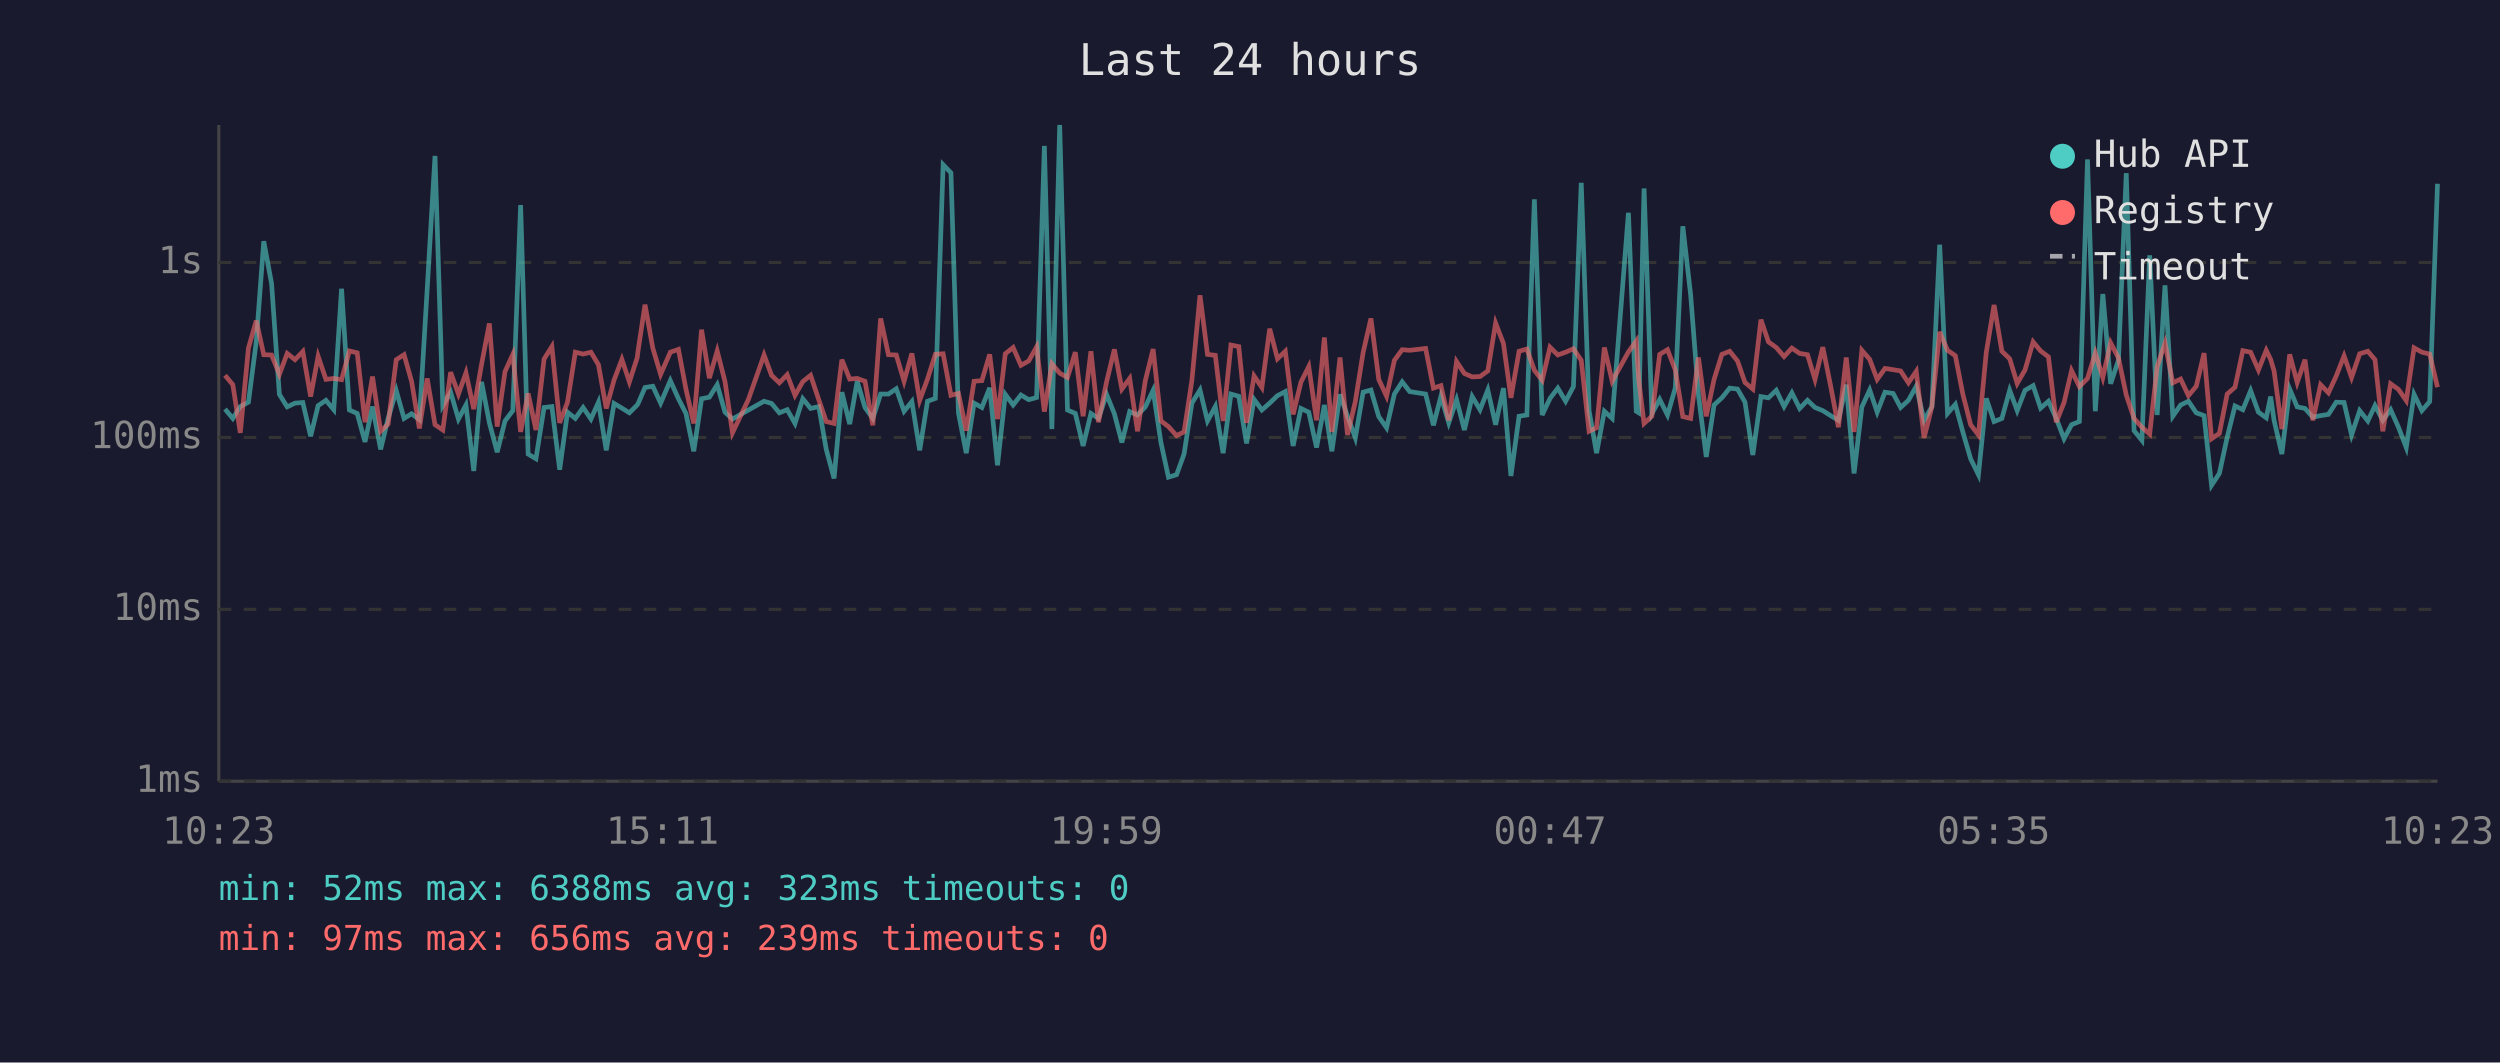
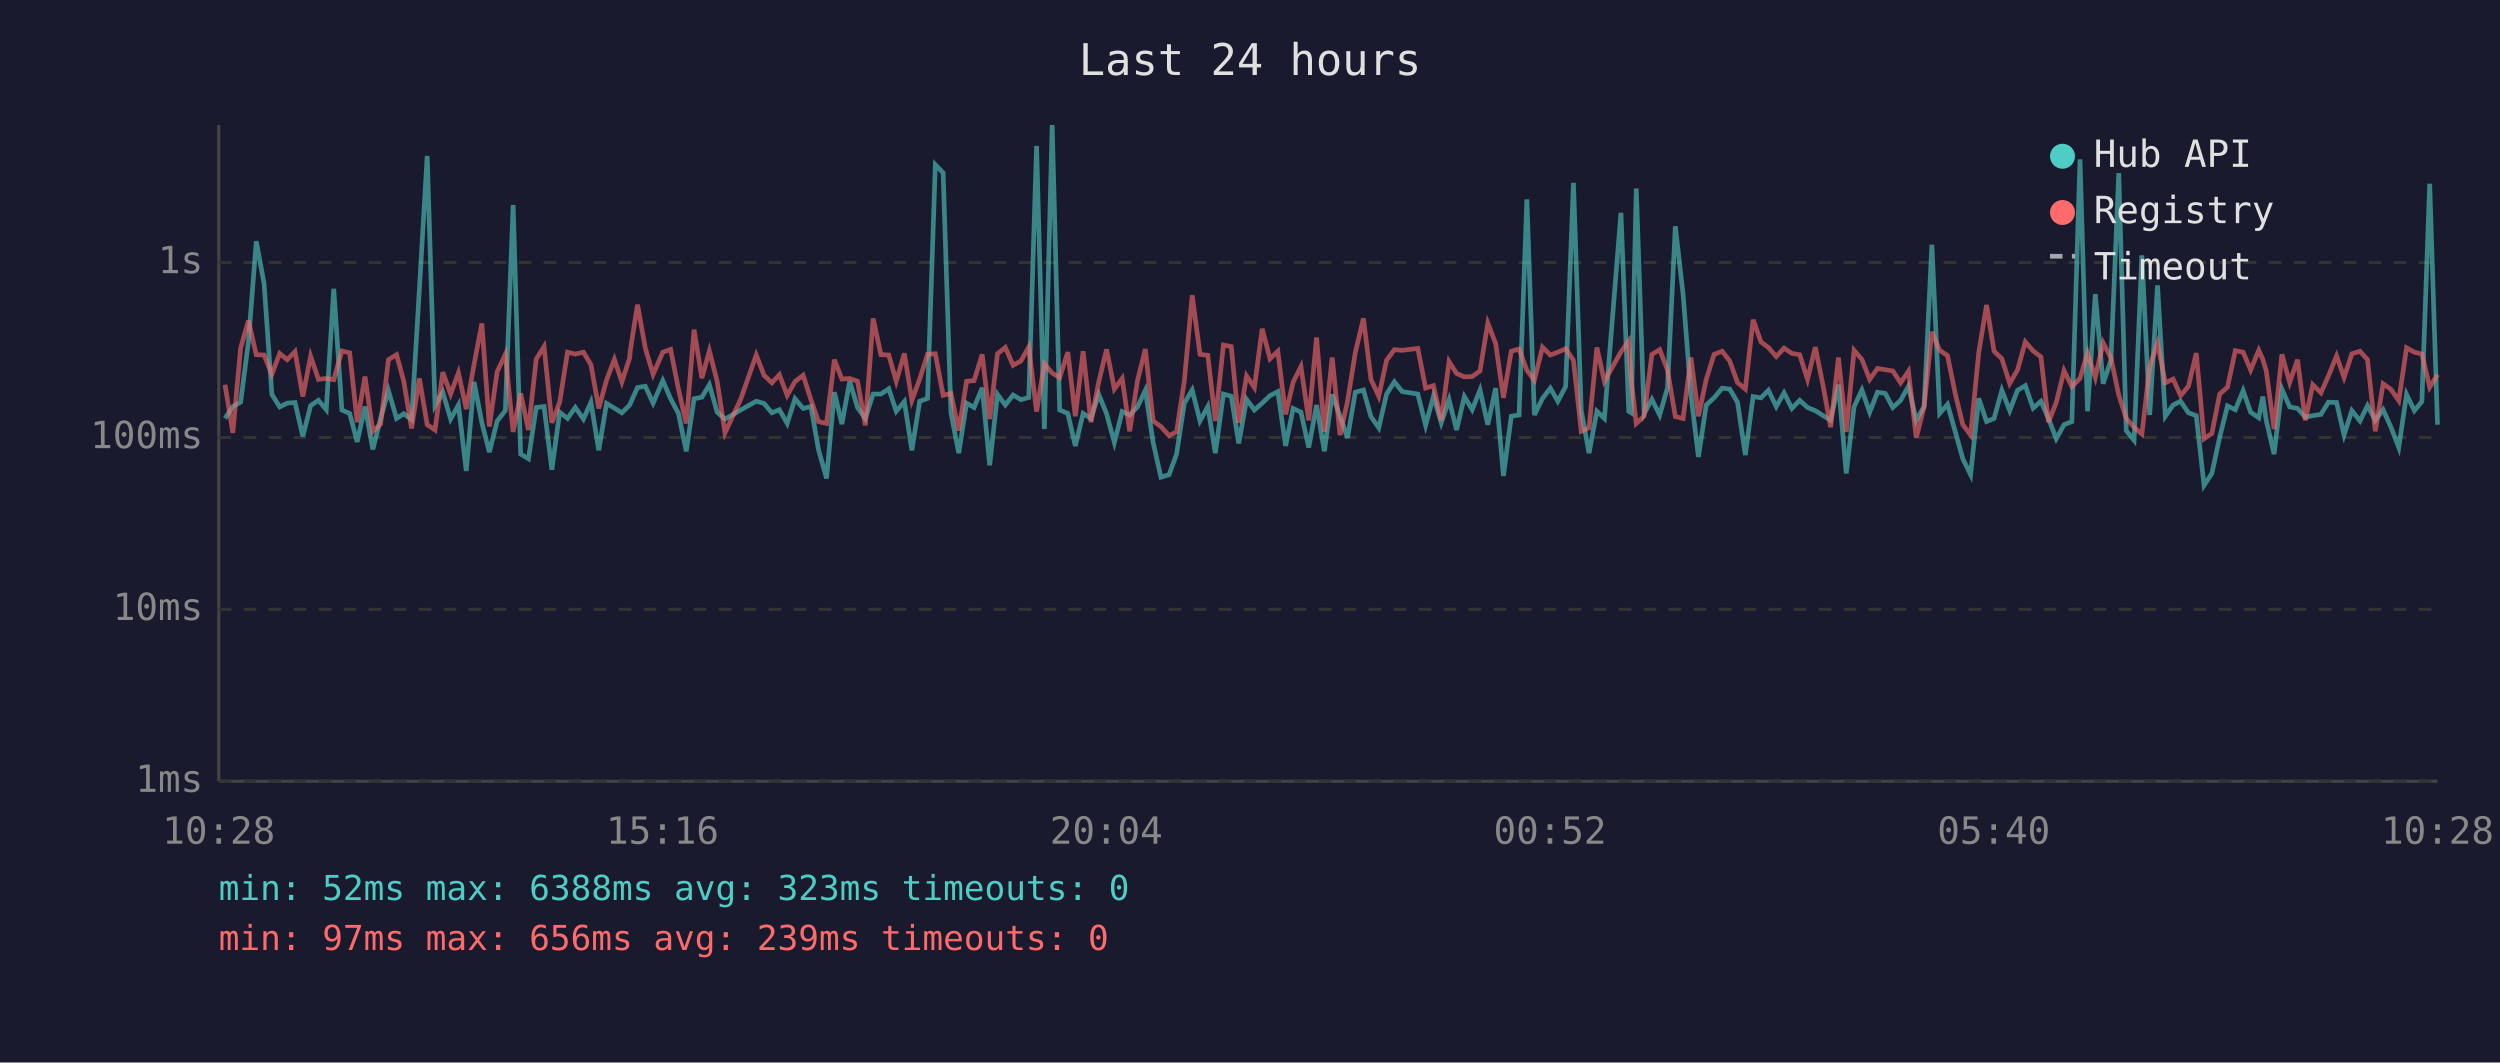
<svg xmlns="http://www.w3.org/2000/svg" viewBox="0 0 800 340" font-family="monospace" font-size="12">
  <rect width="800" height="340" fill="#1a1a2e" />
  <text x="400" y="24" fill="#e0e0e0" font-size="14" text-anchor="middle">Last 24 hours</text>
  <line x1="70" y1="40" x2="70" y2="250" stroke="#444" stroke-width="1" />
  <line x1="70" y1="250" x2="780" y2="250" stroke="#444" stroke-width="1" />
  <line x1="70" y1="250" x2="780" y2="250" stroke="#333" stroke-width="1" stroke-dasharray="4" />
  <text x="65" y="250" fill="#888" text-anchor="end" dominant-baseline="middle">1ms</text>
  <line x1="70" y1="195" x2="780" y2="195" stroke="#333" stroke-width="1" stroke-dasharray="4" />
  <text x="65" y="195" fill="#888" text-anchor="end" dominant-baseline="middle">10ms</text>
  <line x1="70" y1="140" x2="780" y2="140" stroke="#333" stroke-width="1" stroke-dasharray="4" />
  <text x="65" y="140" fill="#888" text-anchor="end" dominant-baseline="middle">100ms</text>
  <line x1="70" y1="84" x2="780" y2="84" stroke="#333" stroke-width="1" stroke-dasharray="4" />
  <text x="65" y="84" fill="#888" text-anchor="end" dominant-baseline="middle">1s</text>
-   <text x="70" y="270" fill="#888" text-anchor="middle">10:23</text>
-   <text x="212" y="270" fill="#888" text-anchor="middle">15:11</text>
-   <text x="354" y="270" fill="#888" text-anchor="middle">19:59</text>
-   <text x="496" y="270" fill="#888" text-anchor="middle">00:47</text>
-   <text x="638" y="270" fill="#888" text-anchor="middle">05:35</text>
-   <text x="780" y="270" fill="#888" text-anchor="middle">10:23</text>
-   <polyline points="72.0,130.9 74.5,133.9 76.9,130.1 79.5,128.7 82.0,109.4 84.4,77.2 86.9,90.7 89.4,126.2 91.9,130.2 94.4,129.0 96.9,128.8 99.4,139.6 101.8,129.8 104.3,128.1 106.8,131.1 109.3,92.4 111.8,131.2 114.3,132.3 116.8,141.4 119.2,130.1 121.8,143.8 124.2,133.9 126.8,125.0 129.3,133.9 131.7,132.4 134.2,134.3 136.7,92.6 139.2,49.9 141.7,129.8 144.2,125.5 146.7,134.1 149.1,129.6 151.6,150.7 154.1,122.2 156.6,135.3 159.1,144.7 161.6,134.7 164.1,131.4 166.6,65.6 169.0,145.3 171.5,146.8 174.1,130.4 176.6,130.1 179.1,150.3 181.6,131.9 184.1,133.9 186.6,130.4 189.1,134.1 191.5,128.7 194.0,144.1 196.5,129.1 199.0,130.6 201.4,132.1 203.9,129.6 204.2,129.1 206.4,124.0 208.9,123.6 211.4,129.0 214.5,121.8 217.1,127.6 219.5,132.3 222.0,144.4 224.5,127.6 227.0,127.1 229.5,123.1 232.0,131.9 234.4,134.1 239.5,131.2 244.5,128.4 246.9,129.1 249.4,132.1 251.9,131.1 254.4,135.5 256.9,127.6 259.4,130.7 262.0,130.1 264.4,143.8 266.9,153.1 269.4,125.5 271.9,135.7 274.3,122.0 276.8,130.4 279.3,133.9 281.8,126.1 284.3,126.1 286.8,124.4 289.3,131.6 291.8,128.5 294.3,144.1 296.8,128.4 299.3,127.5 301.8,52.7 304.3,55.3 306.7,132.1 309.2,145.0 311.7,129.0 314.2,130.4 316.7,124.1 319.2,148.9 321.7,126.2 324.2,129.6 326.7,126.4 329.2,127.9 331.7,127.2 334.2,46.7 336.6,137.3 339.1,40.0 341.6,131.2 344.1,132.3 346.6,142.7 349.1,132.3 351.5,133.9 354.1,126.2 356.6,132.4 359.0,141.6 361.5,131.7 364.0,132.8 366.5,130.2 369.0,124.9 371.5,141.6 373.9,152.7 376.5,151.9 378.9,145.3 381.4,129.0 384.0,124.8 386.4,134.7 388.9,130.1 391.4,145.0 393.9,126.1 396.4,126.8 398.9,141.9 401.3,127.8 403.8,131.2 406.3,129.0 408.8,126.6 411.3,125.3 413.8,142.7 416.3,130.7 418.8,131.9 421.3,143.2 423.8,129.6 426.2,144.4 428.8,126.2 431.2,133.2 433.7,140.1 436.2,125.5 438.7,124.8 441.2,133.3 443.7,136.9 446.2,126.1 448.7,122.2 451.1,125.3 456.2,126.1 458.7,136.1 461.1,126.8 463.6,135.3 466.1,127.9 468.6,137.6 471.1,126.9 473.6,131.1 476.1,124.8 478.6,135.9 481.1,124.2 483.5,152.3 486.1,133.2 488.6,132.8 491.0,63.8 493.5,132.8 496.0,127.5 498.5,124.2 501.0,128.4 503.5,123.7 506.0,58.5 508.5,131.4 510.9,145.0 513.4,131.6 515.9,133.9 521.1,68.1 523.6,131.6 524.4,132.1 526.1,60.3 528.6,132.4 531.1,127.8 533.6,132.8 536.1,124.1 538.5,72.4 541.0,94.3 543.5,126.4 546.0,146.2 548.5,129.6 551.0,127.3 553.5,124.2 556.0,124.5 558.4,128.7 560.9,145.6 563.5,126.9 565.9,127.3 568.4,124.9 570.9,130.1 573.4,125.7 575.9,130.7 578.4,128.1 580.8,130.4 583.3,131.4 585.8,133.0 588.3,134.5 590.8,123.1 593.3,151.5 595.8,130.2 598.3,124.8 600.7,131.9 603.2,125.5 605.8,125.9 608.2,130.4 610.7,128.1 613.2,123.6 615.7,134.5 618.2,130.1 620.7,78.3 623.2,132.3 625.7,129.4 628.1,138.2 630.6,146.8 633.1,151.9 635.6,127.5 638.1,134.9 640.6,133.9 643.1,124.9 645.5,131.4 648.0,124.9 650.6,123.4 653.0,130.6 655.5,128.4 658.0,133.9 660.5,140.4 662.9,135.9 665.4,134.9 668.0,51.0 670.5,131.6 672.9,94.1 675.4,122.8 677.9,115.3 680.4,55.4 682.9,137.8 685.4,140.9 687.9,81.7 690.3,132.8 692.8,91.3 695.3,133.2 697.8,129.6 700.3,128.4 702.8,132.1 705.3,133.0 707.7,155.3 710.2,151.5 712.7,139.9 715.2,129.9 717.7,131.1 720.2,125.0 722.7,131.9 725.2,133.7 726.6,126.9 727.7,134.5 730.2,145.3 732.7,124.5 735.1,130.2 737.6,130.7 740.1,133.5 742.6,133.0 745.1,132.6 747.6,128.7 750.1,128.8 752.5,139.2 755.1,131.4 757.7,134.7 760.0,129.8 762.5,134.5 765.0,131.1 767.5,136.7 770.0,143.2 772.5,126.2 775.0,131.4 777.5,128.5 780.0,58.8" fill="none" stroke="#4ecdc4" stroke-width="1.5" opacity="0.6" />
-   <polyline points="72.0,120.1 74.5,123.1 76.9,138.5 79.5,111.4 82.0,102.6 84.4,113.5 86.9,113.6 89.4,119.8 91.9,113.1 94.4,115.1 96.9,112.5 99.4,126.9 101.8,114.0 104.3,121.4 106.8,121.1 109.3,121.5 111.8,112.3 114.3,112.9 116.8,135.1 119.2,120.5 121.8,138.0 124.2,135.7 126.8,115.1 129.3,113.5 131.7,122.0 134.2,137.1 136.7,121.1 139.2,135.9 141.7,137.6 144.2,119.1 146.7,126.1 149.1,119.3 151.6,130.9 154.1,116.6 156.6,103.5 159.1,136.5 161.6,118.9 164.1,113.4 166.6,138.2 169.0,125.9 171.5,137.6 174.1,114.9 176.6,110.9 179.1,135.3 181.6,128.7 184.1,112.7 186.6,113.3 189.1,112.7 191.5,116.7 194.0,130.7 196.5,121.6 199.0,115.0 201.4,122.2 203.9,114.5 204.2,112.1 206.4,97.5 208.9,111.4 211.4,119.8 214.5,112.7 217.1,111.8 219.5,124.5 222.0,135.5 224.5,105.5 227.0,121.0 229.5,112.3 232.0,122.1 234.4,138.5 239.5,127.8 244.5,113.6 246.9,120.1 249.4,122.5 251.9,119.9 254.4,126.5 256.9,122.1 259.4,120.1 262.0,127.9 264.4,134.9 266.9,135.5 269.4,115.1 271.9,121.3 274.3,121.1 276.8,122.0 279.3,136.1 281.8,101.9 284.3,113.5 286.8,113.6 289.3,122.0 291.8,113.1 294.3,128.1 296.8,121.3 299.3,113.4 301.8,113.2 304.3,126.5 306.7,125.9 309.2,137.8 311.7,122.0 314.2,121.8 316.7,113.4 319.2,134.1 321.7,113.2 324.2,111.2 326.7,116.9 329.2,115.5 331.7,111.0 334.2,131.7 336.6,116.4 339.1,119.4 341.6,120.8 344.1,112.7 346.6,133.2 349.1,112.4 351.5,135.1 354.1,122.2 356.6,111.8 359.0,124.5 361.5,121.1 364.0,138.0 366.5,121.8 369.0,111.7 371.5,134.7 373.9,136.5 376.5,139.4 378.9,138.2 381.4,121.8 384.0,94.5 386.4,113.4 388.9,113.7 391.4,134.7 393.9,110.4 396.4,110.9 398.9,135.3 401.3,120.3 403.8,124.0 406.3,105.2 408.8,114.8 411.3,112.4 413.8,132.6 416.3,122.3 418.8,117.3 421.3,134.5 423.8,108.0 426.2,138.2 428.8,114.4 431.2,139.2 433.7,128.5 436.2,112.8 438.7,101.9 441.2,121.4 443.7,126.8 446.2,115.3 448.7,111.9 451.1,112.1 456.2,111.5 458.7,124.2 461.1,123.4 463.6,134.5 466.1,115.7 468.6,119.5 471.1,120.6 473.6,120.5 476.1,118.7 478.6,103.4 481.1,109.9 483.5,127.3 486.1,112.4 488.6,111.7 491.0,118.5 493.5,121.7 496.0,111.1 498.5,113.6 501.0,112.7 503.5,111.6 506.0,115.3 508.5,138.0 510.9,136.9 513.4,111.2 515.9,122.0 521.1,112.6 523.6,109.1 524.4,121.6 526.1,135.5 528.6,133.2 531.1,113.4 533.6,111.9 536.1,118.4 538.5,133.3 541.0,133.9 543.5,114.4 546.0,133.2 548.5,121.4 551.0,113.4 553.5,112.4 556.0,115.5 558.4,122.4 560.9,124.5 563.5,102.3 565.9,109.4 568.4,111.2 570.9,114.1 573.4,111.4 575.9,113.1 578.4,113.5 580.8,121.4 583.3,111.1 585.8,123.5 588.3,136.7 590.8,114.4 593.3,138.2 595.8,112.1 598.3,115.0 600.7,121.4 603.2,117.9 605.8,118.3 608.2,118.7 610.7,122.5 613.2,118.8 615.7,140.1 618.2,130.2 620.7,106.2 623.2,112.1 625.7,113.8 628.1,126.1 630.6,135.9 633.1,139.2 635.6,112.8 638.1,97.6 640.6,112.4 643.1,114.8 645.5,122.7 648.0,118.4 650.6,109.4 653.0,112.3 655.5,114.2 658.0,135.1 660.5,128.8 662.9,118.6 665.4,123.7 668.0,121.1 670.5,113.0 672.9,120.8 675.4,109.7 677.9,114.5 680.4,126.4 682.9,133.9 685.4,136.7 687.9,138.9 690.3,117.3 692.8,109.8 695.3,122.5 697.8,121.3 700.3,126.6 702.8,123.6 705.3,113.0 707.7,140.4 710.2,138.7 712.7,126.1 715.2,123.9 717.7,112.2 720.2,112.7 722.7,118.4 725.2,112.1 726.6,115.0 727.7,118.7 730.2,137.3 732.7,113.4 735.1,122.4 737.6,115.1 740.1,134.5 742.6,123.1 745.1,125.7 747.6,120.3 750.1,113.9 752.5,120.8 755.1,113.2 757.7,112.4 760.0,115.1 762.5,138.0 765.0,122.8 767.5,124.6 770.0,128.2 772.5,111.3 775.0,112.7 777.5,113.3 780.0,123.9" fill="none" stroke="#ff6b6b" stroke-width="1.5" opacity="0.6" />
+   <text x="70" y="270" fill="#888" text-anchor="middle">10:28</text>
+   <text x="212" y="270" fill="#888" text-anchor="middle">15:16</text>
+   <text x="354" y="270" fill="#888" text-anchor="middle">20:04</text>
+   <text x="496" y="270" fill="#888" text-anchor="middle">00:52</text>
+   <text x="638" y="270" fill="#888" text-anchor="middle">05:40</text>
+   <text x="780" y="270" fill="#888" text-anchor="middle">10:28</text>
+   <polyline points="72.0,133.9 74.5,130.1 77.0,128.7 79.5,109.4 82.0,77.2 84.5,90.7 87.0,126.2 89.5,130.2 91.9,129.0 94.4,128.8 96.9,139.6 99.4,129.8 101.9,128.1 104.4,131.1 106.8,92.4 109.4,131.2 111.9,132.3 114.3,141.4 116.8,130.1 119.3,143.8 121.8,133.9 124.3,125.0 126.9,133.9 129.2,132.4 131.7,134.3 134.2,92.6 136.7,49.9 139.2,129.8 141.7,125.5 144.2,134.1 146.7,129.6 149.2,150.7 151.7,122.2 154.2,135.3 156.6,144.7 159.1,134.7 161.7,131.4 164.2,65.6 166.6,145.3 169.1,146.8 171.6,130.4 174.1,130.1 176.6,150.3 179.1,131.9 181.6,133.9 184.1,130.4 186.7,134.1 189.1,128.7 191.6,144.1 194.1,129.1 196.6,130.6 199.0,132.1 201.5,129.6 201.7,129.1 204.0,124.0 206.5,123.6 209.0,129.0 212.1,121.8 214.6,127.6 217.1,132.3 219.6,144.4 222.1,127.6 224.6,127.1 227.0,123.1 229.5,131.9 232.0,134.1 237.0,131.2 242.0,128.4 244.5,129.1 247.0,132.1 249.4,131.1 251.9,135.5 254.4,127.6 257.0,130.7 259.5,130.1 261.9,143.8 264.5,153.1 267.0,125.5 269.4,135.7 271.9,122.0 274.4,130.4 276.9,133.9 279.4,126.1 281.9,126.1 284.4,124.4 286.8,131.6 289.4,128.5 291.8,144.1 294.3,128.4 296.8,127.5 299.3,52.7 301.8,55.3 304.3,132.1 306.8,145.0 309.3,129.0 311.7,130.4 314.3,124.1 316.7,148.9 319.2,126.2 321.7,129.6 324.2,126.4 326.7,127.9 329.2,127.2 331.7,46.7 334.2,137.3 336.7,40.0 339.1,131.2 341.7,132.3 344.1,142.7 346.6,132.3 349.1,133.9 351.6,126.2 354.1,132.4 356.6,141.6 359.1,131.7 361.5,132.8 364.0,130.2 366.5,124.9 369.0,141.6 371.5,152.7 374.1,151.9 376.5,145.3 379.0,129.0 381.5,124.8 384.0,134.7 386.5,130.1 388.9,145.0 391.5,126.1 394.0,126.8 396.4,141.9 398.9,127.8 401.4,131.2 403.9,129.0 406.4,126.6 408.9,125.3 411.4,142.7 413.8,130.7 416.3,131.9 418.8,143.2 421.3,129.6 423.8,144.4 426.3,126.2 428.8,133.2 431.2,140.1 433.7,125.5 436.3,124.8 438.7,133.3 441.2,136.9 443.7,126.1 446.2,122.2 448.7,125.3 453.7,126.1 456.2,136.1 458.7,126.8 461.2,135.3 463.7,127.9 466.1,137.6 468.6,126.9 471.1,131.1 473.6,124.8 476.1,135.9 478.6,124.2 481.1,152.3 483.6,133.2 486.1,132.8 488.6,63.8 491.0,132.8 493.6,127.5 496.1,124.2 498.5,128.4 501.0,123.7 503.5,58.5 506.0,131.4 508.5,145.0 511.0,131.6 513.4,133.9 518.7,68.1 521.2,131.6 522.0,132.1 523.6,60.3 526.1,132.4 528.6,127.8 531.1,132.8 533.6,124.1 536.1,72.4 538.6,94.3 541.1,126.4 543.5,146.2 546.0,129.6 548.5,127.3 551.1,124.2 553.5,124.5 556.0,128.7 558.5,145.6 561.0,126.9 563.5,127.3 565.9,124.9 568.4,130.1 570.9,125.7 573.4,130.7 575.9,128.1 578.4,130.4 580.9,131.4 583.4,133.0 585.8,134.5 588.3,123.1 590.8,151.5 593.3,130.2 595.8,124.8 598.3,131.9 600.8,125.5 603.3,125.9 605.7,130.4 608.2,128.1 610.7,123.6 613.2,134.5 615.7,130.1 618.2,78.3 620.7,132.3 623.2,129.4 625.7,138.2 628.1,146.8 630.6,151.9 633.2,127.5 635.7,134.9 638.1,133.9 640.6,124.9 643.1,131.4 645.6,124.9 648.1,123.4 650.6,130.6 653.1,128.4 655.5,133.9 658.0,140.4 660.5,135.9 663.0,134.9 665.6,51.0 668.0,131.6 670.5,94.1 673.0,122.8 675.5,115.3 678.0,55.4 680.4,137.8 682.9,140.9 685.4,81.7 687.9,132.8 690.4,91.3 692.9,133.2 695.4,129.6 697.8,128.4 700.3,132.1 702.8,133.0 705.3,155.3 707.8,151.5 710.3,139.9 712.8,129.9 715.3,131.1 717.8,125.0 720.2,131.9 722.8,133.7 724.1,126.9 725.2,134.5 727.7,145.3 730.2,124.5 732.7,130.2 735.2,130.7 737.7,133.5 740.1,133.0 742.7,132.6 745.1,128.7 747.7,128.8 750.1,139.2 752.6,131.4 755.2,134.7 757.6,129.8 760.1,134.5 762.6,131.1 765.1,136.7 767.6,143.2 770.1,126.2 772.6,131.4 775.0,128.5 777.5,58.8 780.0,135.9" fill="none" stroke="#4ecdc4" stroke-width="1.5" opacity="0.6" />
+   <polyline points="72.0,123.1 74.5,138.5 77.0,111.4 79.5,102.6 82.0,113.5 84.5,113.6 87.0,119.8 89.5,113.1 91.9,115.1 94.4,112.5 96.9,126.9 99.4,114.0 101.9,121.4 104.4,121.1 106.8,121.5 109.4,112.3 111.9,112.9 114.3,135.1 116.8,120.5 119.3,138.0 121.8,135.7 124.3,115.1 126.9,113.5 129.2,122.0 131.7,137.1 134.2,121.1 136.7,135.9 139.2,137.6 141.7,119.1 144.2,126.1 146.7,119.3 149.2,130.9 151.7,116.6 154.2,103.5 156.6,136.5 159.1,118.9 161.7,113.4 164.2,138.2 166.6,125.9 169.1,137.6 171.6,114.9 174.1,110.9 176.6,135.3 179.1,128.7 181.6,112.7 184.1,113.3 186.7,112.7 189.1,116.7 191.6,130.7 194.1,121.6 196.6,115.0 199.0,122.2 201.5,114.5 201.7,112.1 204.0,97.5 206.5,111.4 209.0,119.8 212.1,112.7 214.6,111.8 217.1,124.5 219.6,135.5 222.1,105.5 224.6,121.0 227.0,112.3 229.5,122.1 232.0,138.5 237.0,127.8 242.0,113.6 244.5,120.1 247.0,122.5 249.4,119.9 251.9,126.5 254.4,122.1 257.0,120.1 259.5,127.9 261.9,134.9 264.5,135.5 267.0,115.1 269.4,121.3 271.9,121.1 274.4,122.0 276.9,136.1 279.4,101.9 281.9,113.5 284.4,113.6 286.8,122.0 289.4,113.1 291.8,128.1 294.3,121.3 296.8,113.4 299.3,113.2 301.8,126.5 304.3,125.9 306.8,137.8 309.3,122.0 311.7,121.8 314.3,113.4 316.7,134.1 319.2,113.2 321.7,111.2 324.2,116.9 326.7,115.5 329.2,111.0 331.7,131.7 334.2,116.4 336.7,119.4 339.1,120.8 341.7,112.7 344.1,133.2 346.6,112.4 349.1,135.1 351.6,122.2 354.1,111.8 356.6,124.5 359.1,121.1 361.5,138.0 364.0,121.8 366.5,111.7 369.0,134.7 371.5,136.5 374.1,139.4 376.5,138.2 379.0,121.8 381.5,94.5 384.0,113.4 386.5,113.7 388.9,134.7 391.5,110.4 394.0,110.9 396.4,135.3 398.9,120.3 401.4,124.0 403.9,105.2 406.4,114.8 408.9,112.4 411.4,132.6 413.8,122.3 416.3,117.3 418.8,134.5 421.3,108.0 423.8,138.2 426.3,114.4 428.8,139.2 431.2,128.5 433.7,112.8 436.3,101.9 438.7,121.4 441.2,126.8 443.7,115.3 446.2,111.9 448.7,112.1 453.7,111.5 456.2,124.2 458.7,123.4 461.2,134.5 463.7,115.7 466.1,119.5 468.6,120.6 471.1,120.5 473.6,118.7 476.1,103.4 478.6,109.9 481.1,127.3 483.6,112.4 486.1,111.7 488.6,118.5 491.0,121.7 493.6,111.1 496.1,113.6 498.5,112.7 501.0,111.6 503.5,115.3 506.0,138.0 508.5,136.9 511.0,111.2 513.4,122.0 518.7,112.6 521.2,109.1 522.0,121.6 523.6,135.5 526.1,133.2 528.6,113.4 531.1,111.9 533.6,118.4 536.1,133.3 538.6,133.9 541.1,114.4 543.5,133.2 546.0,121.4 548.5,113.4 551.1,112.4 553.5,115.5 556.0,122.4 558.5,124.5 561.0,102.3 563.5,109.4 565.9,111.2 568.4,114.1 570.9,111.4 573.4,113.1 575.9,113.5 578.4,121.4 580.9,111.1 583.4,123.5 585.8,136.7 588.3,114.4 590.8,138.2 593.3,112.1 595.8,115.0 598.3,121.4 600.8,117.9 603.3,118.3 605.7,118.7 608.2,122.5 610.7,118.8 613.2,140.1 615.7,130.2 618.2,106.2 620.7,112.1 623.2,113.8 625.7,126.1 628.1,135.9 630.6,139.2 633.2,112.8 635.7,97.6 638.1,112.4 640.6,114.8 643.1,122.7 645.6,118.4 648.1,109.4 650.6,112.3 653.1,114.2 655.5,135.1 658.0,128.8 660.5,118.6 663.0,123.7 665.6,121.1 668.0,113.0 670.5,120.8 673.0,109.7 675.5,114.5 678.0,126.4 680.4,133.9 682.9,136.7 685.4,138.9 687.9,117.3 690.4,109.8 692.9,122.5 695.4,121.3 697.8,126.6 700.3,123.6 702.8,113.0 705.3,140.4 707.8,138.7 710.3,126.1 712.8,123.9 715.3,112.2 717.8,112.7 720.2,118.4 722.8,112.1 724.1,115.0 725.2,118.7 727.7,137.3 730.2,113.4 732.7,122.4 735.2,115.1 737.7,134.5 740.1,123.1 742.7,125.7 745.1,120.3 747.7,113.9 750.1,120.8 752.6,113.2 755.2,112.4 757.6,115.1 760.1,138.0 762.6,122.8 765.1,124.6 767.6,128.2 770.1,111.3 772.6,112.7 775.0,113.3 777.5,123.9 780.0,119.9" fill="none" stroke="#ff6b6b" stroke-width="1.5" opacity="0.6" />
  <circle cx="660" cy="50" r="4" fill="#4ecdc4" />
  <text x="670" y="50" fill="#e0e0e0" dominant-baseline="middle">Hub API</text>
  <circle cx="660" cy="68" r="4" fill="#ff6b6b" />
  <text x="670" y="68" fill="#e0e0e0" dominant-baseline="middle">Registry</text>
  <line x1="656" y1="82" x2="664" y2="82" stroke="#e0e0e0" stroke-width="1.5" stroke-dasharray="4,3" opacity="0.7" />
  <text x="670" y="86" fill="#e0e0e0" dominant-baseline="middle">Timeout</text>
  <text x="70" y="288" fill="#4ecdc4" font-size="11">min: 52ms  max: 6388ms  avg: 323ms  timeouts: 0</text>
  <text x="70" y="304" fill="#ff6b6b" font-size="11">min: 97ms  max: 656ms  avg: 239ms  timeouts: 0</text>
</svg>
